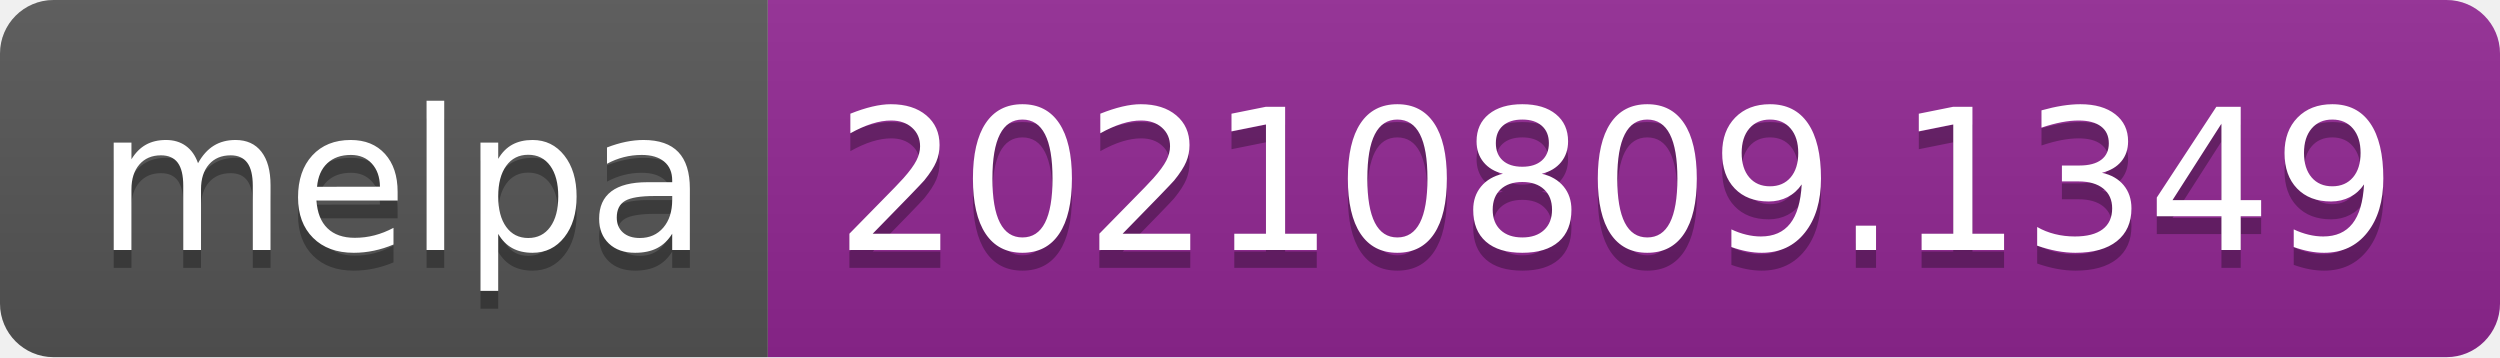
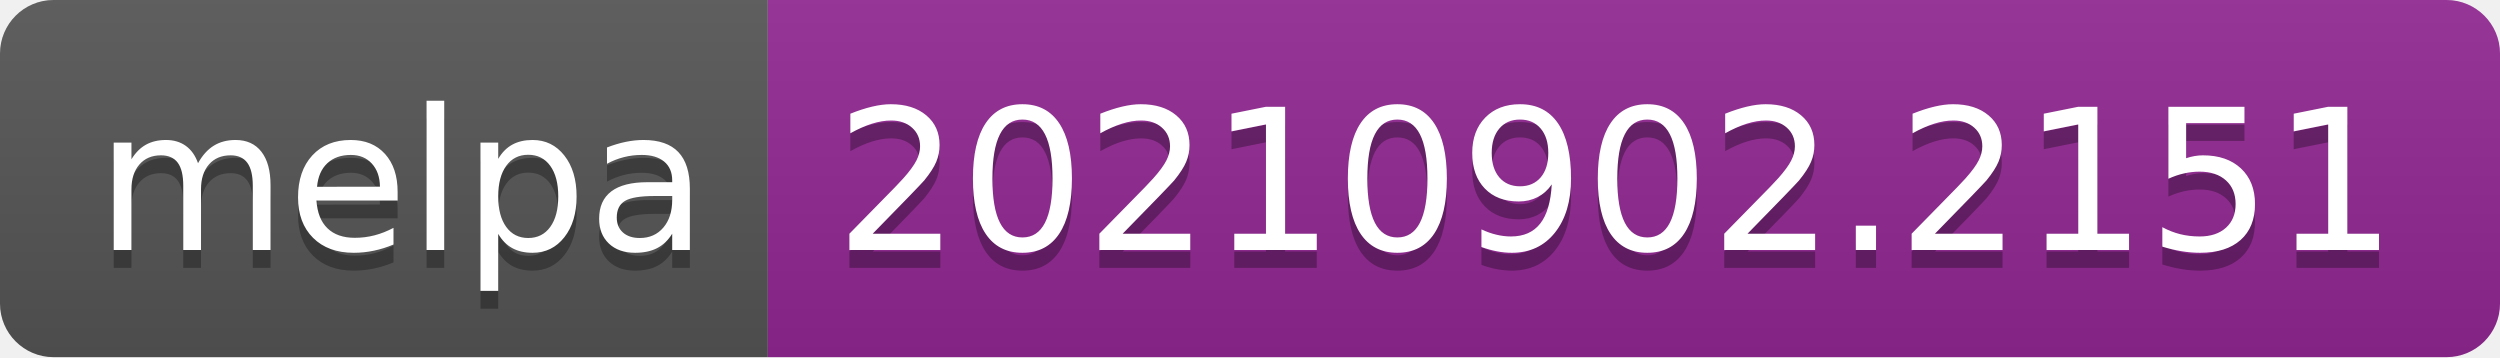
- <svg xmlns="http://www.w3.org/2000/svg" width="140" height="20" role="img" aria-label="melpa: 20210809.1349">
+ <svg xmlns="http://www.w3.org/2000/svg" width="140" height="20" role="img" aria-label="melpa: 20210902.2151">
  <linearGradient id="s" x2="0" y2="100%">
    <stop offset="0" stop-color="#bbb" stop-opacity=".1" />
    <stop offset="1" stop-opacity=".1" />
  </linearGradient>
  <clipPath id="r">
    <rect width="140" height="20" rx="3" fill="#fff" />
  </clipPath>
  <g clip-path="url(#r)">
    <rect width="43" height="20" fill="#555" />
    <rect x="43" width="97" height="20" fill="#922793" />
    <rect width="140" height="20" fill="url(#s)" />
  </g>
  <g fill="#fff" text-anchor="middle" font-family="Verdana,Geneva,DejaVu Sans,sans-serif" text-rendering="geometricPrecision" font-size="110">
    <text aria-hidden="true" x="225" y="150" fill="#010101" fill-opacity=".3" transform="scale(.1)" textLength="330">melpa</text>
    <text x="225" y="140" transform="scale(.1)" fill="#fff" textLength="330">melpa</text>
-     <text aria-hidden="true" x="905" y="150" fill="#010101" fill-opacity=".3" transform="scale(.1)" textLength="870">20210809.1349</text>
-     <text x="905" y="140" transform="scale(.1)" fill="#fff" textLength="870">20210809.1349</text>
+     <text aria-hidden="true" x="905" y="150" fill="#010101" fill-opacity=".3" transform="scale(.1)" textLength="870">20210902.2151</text>
+     <text x="905" y="140" transform="scale(.1)" fill="#fff" textLength="870">20210902.2151</text>
  </g>
</svg>
